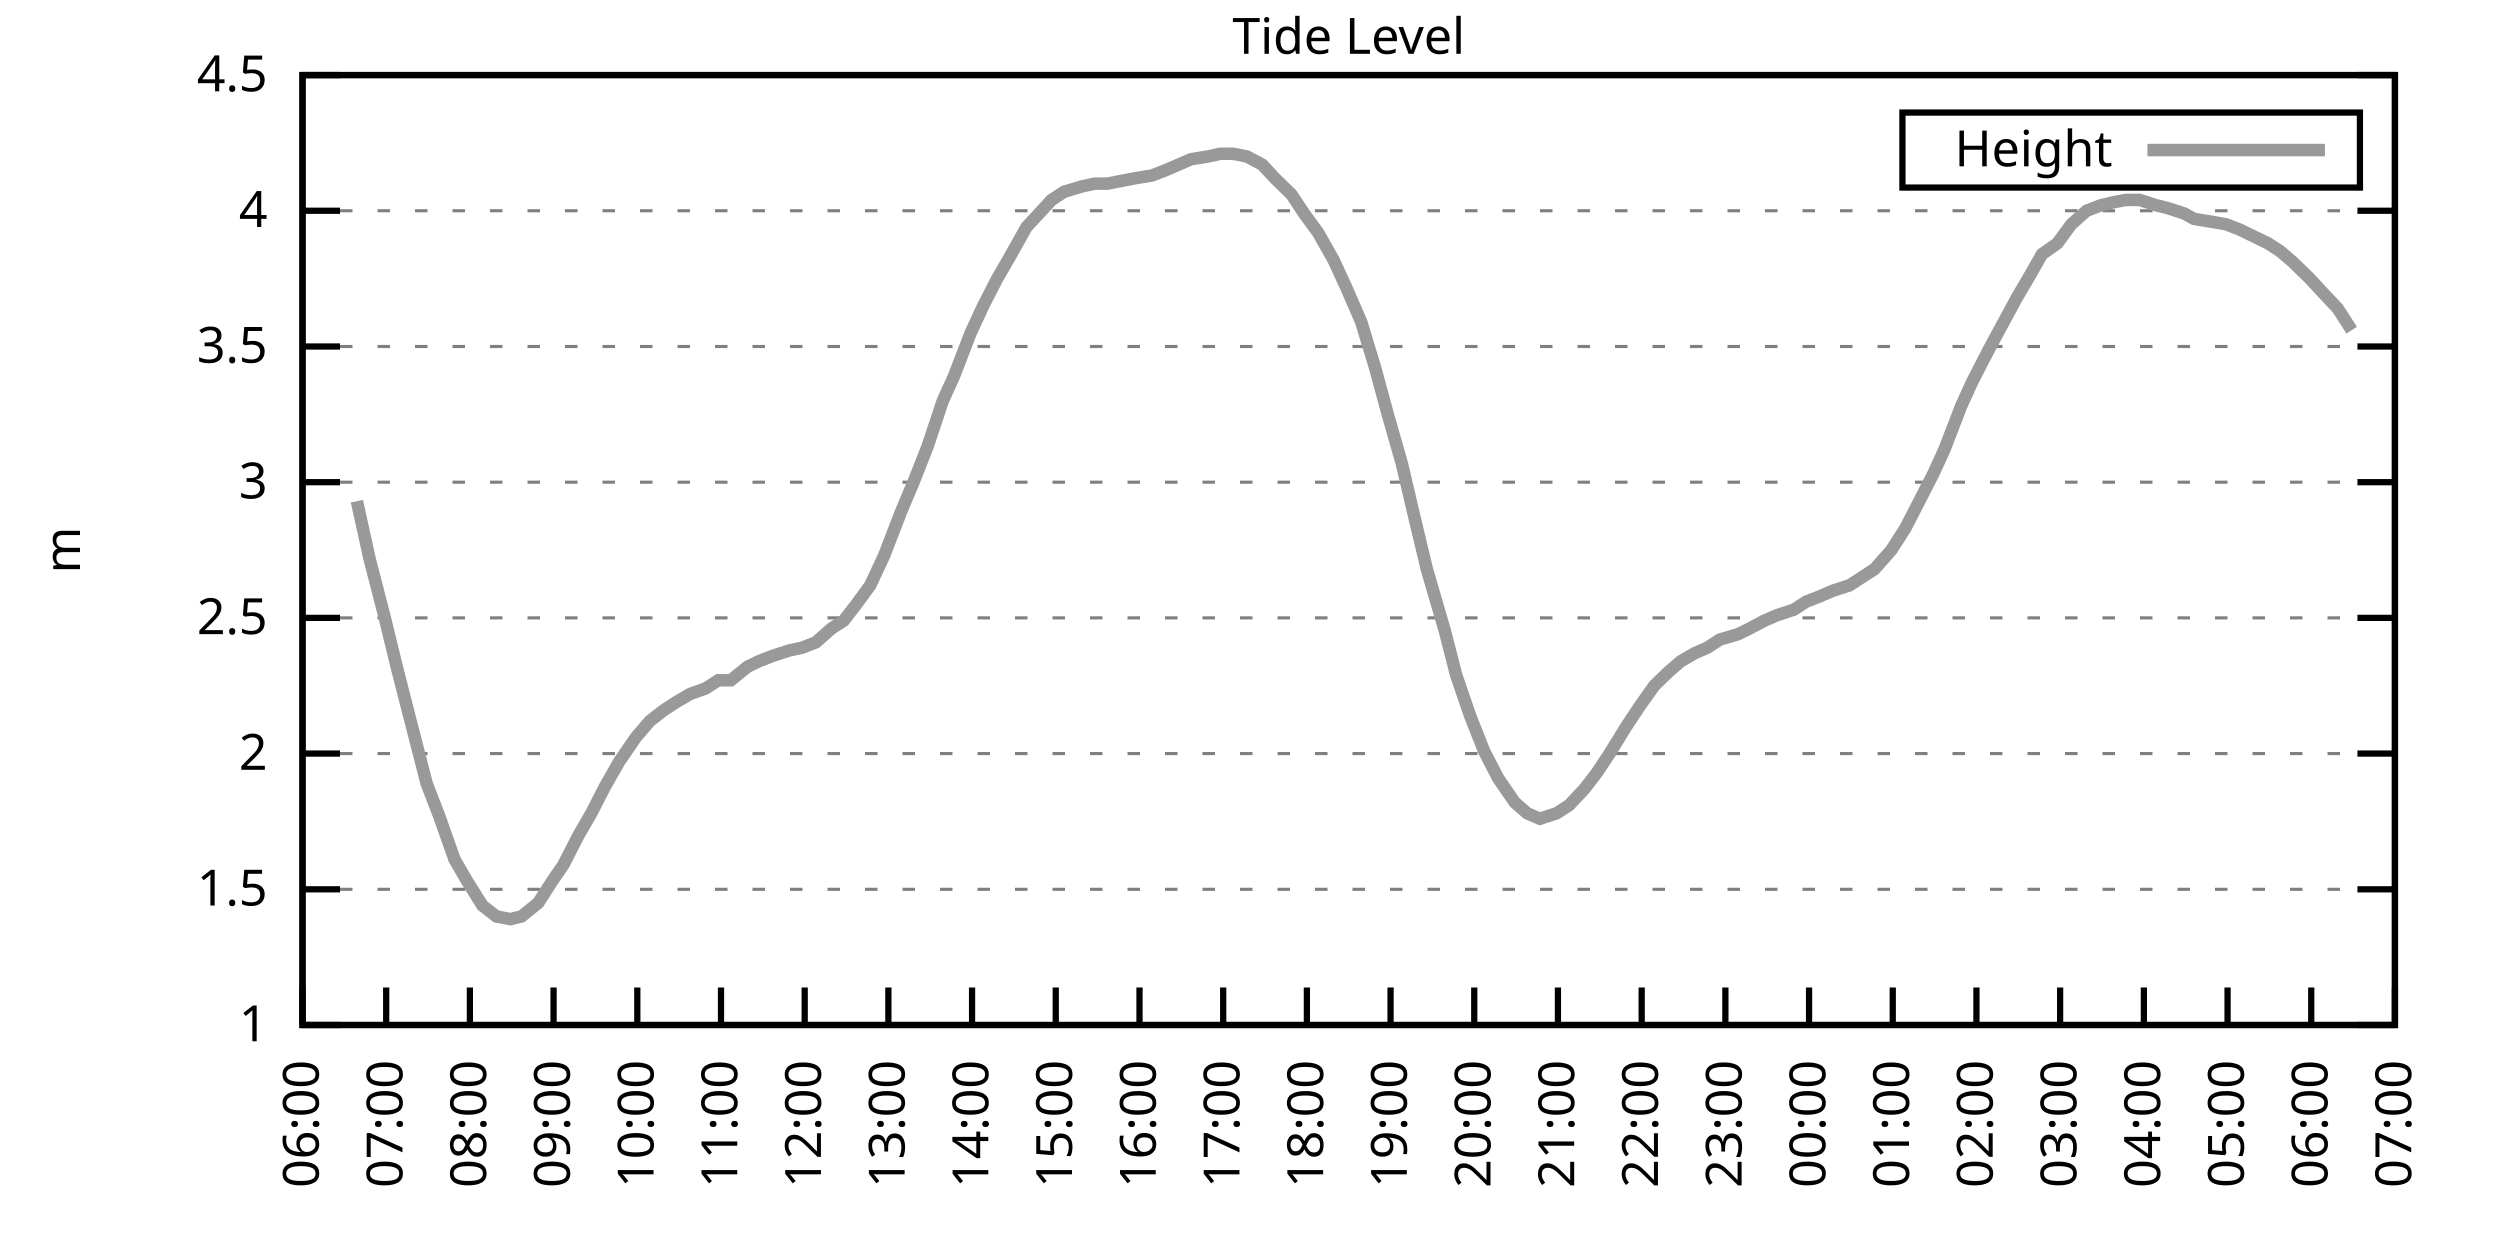
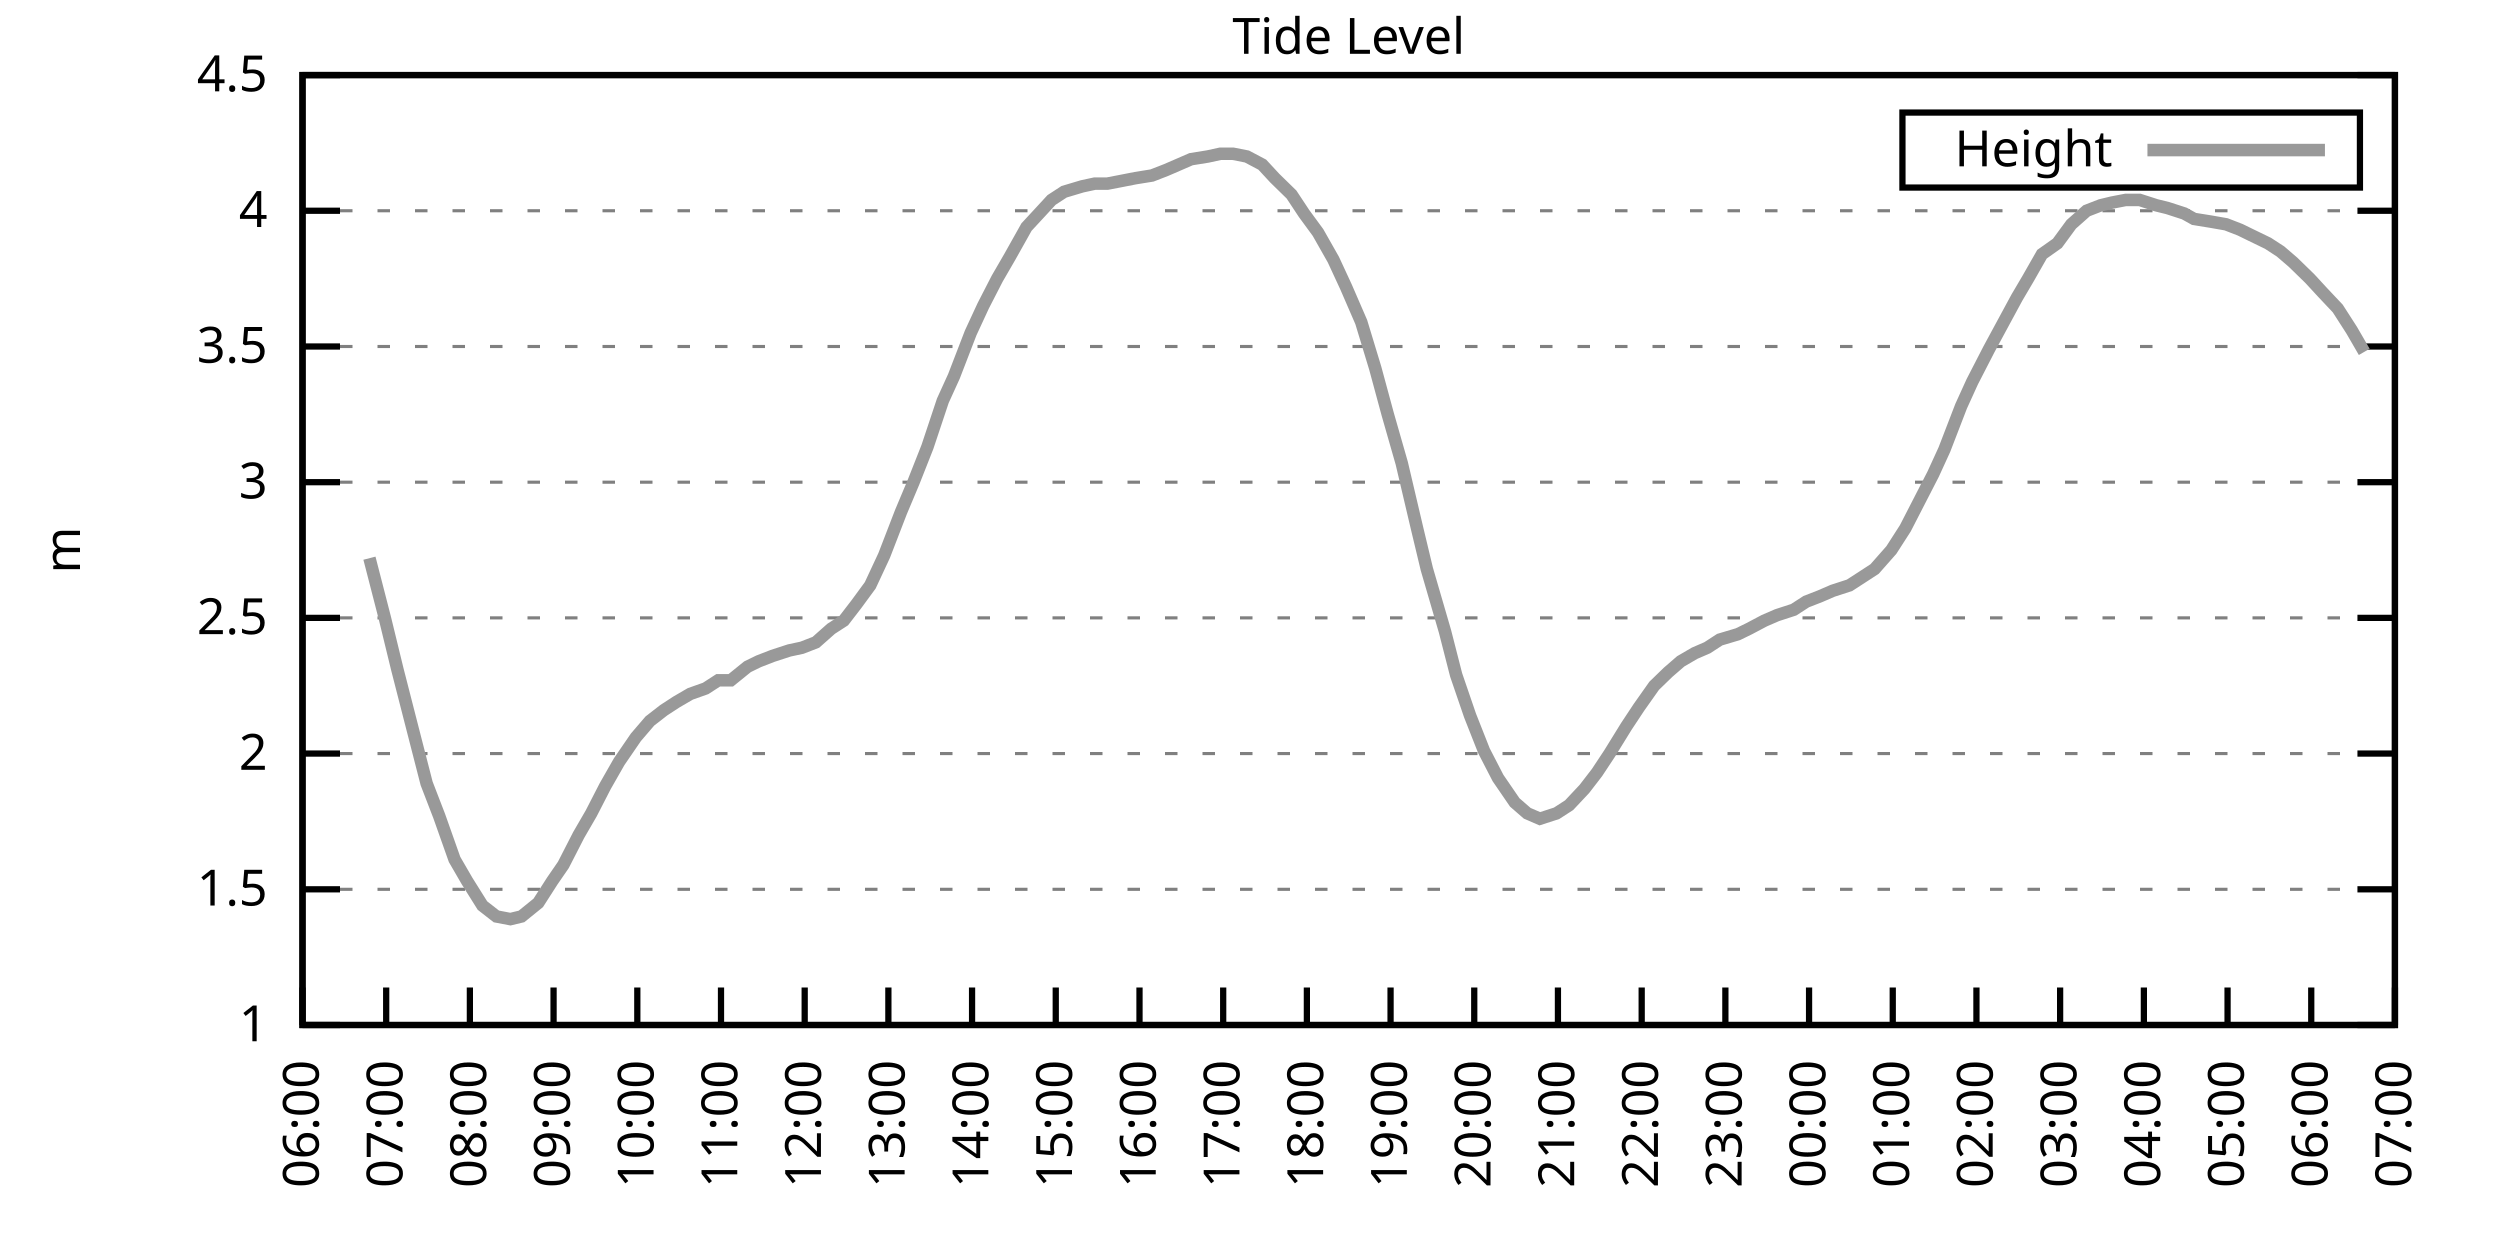
<svg xmlns="http://www.w3.org/2000/svg" xmlns:xlink="http://www.w3.org/1999/xlink" width="400" height="200" viewBox="0 0 400 200">
  <g id="gnuplot_canvas">
    <rect x="0" y="0" width="400" height="200" fill="none" />
    <defs>
      <circle id="gpDot" r="0.5" stroke-width="0.5" stroke="currentColor" />
      <path id="gpPt0" stroke-width="0.333" stroke="currentColor" d="M-1,0 h2 M0,-1 v2" />
      <path id="gpPt1" stroke-width="0.333" stroke="currentColor" d="M-1,-1 L1,1 M1,-1 L-1,1" />
      <path id="gpPt2" stroke-width="0.333" stroke="currentColor" d="M-1,0 L1,0 M0,-1 L0,1 M-1,-1 L1,1 M-1,1 L1,-1" />
      <rect id="gpPt3" stroke-width="0.333" stroke="currentColor" x="-1" y="-1" width="2" height="2" />
      <rect id="gpPt4" stroke-width="0.333" stroke="currentColor" fill="currentColor" x="-1" y="-1" width="2" height="2" />
      <circle id="gpPt5" stroke-width="0.333" stroke="currentColor" cx="0" cy="0" r="1" />
      <use xlink:href="#gpPt5" id="gpPt6" fill="currentColor" stroke="none" />
      <path id="gpPt7" stroke-width="0.333" stroke="currentColor" d="M0,-1.33 L-1.33,0.67 L1.33,0.67 z" />
      <use xlink:href="#gpPt7" id="gpPt8" fill="currentColor" stroke="none" />
      <use xlink:href="#gpPt7" id="gpPt9" stroke="currentColor" transform="rotate(180)" />
      <use xlink:href="#gpPt9" id="gpPt10" fill="currentColor" stroke="none" />
      <use xlink:href="#gpPt3" id="gpPt11" stroke="currentColor" transform="rotate(45)" />
      <use xlink:href="#gpPt11" id="gpPt12" fill="currentColor" stroke="none" />
      <path id="gpPt13" stroke-width="0.333" stroke="currentColor" d="M0,1.330 L1.265,0.411 L0.782,-1.067 L-0.782,-1.076 L-1.265,0.411 z" />
      <use xlink:href="#gpPt13" id="gpPt14" fill="currentColor" stroke="none" />
      <filter id="textbox" filterUnits="objectBoundingBox" x="0" y="0" height="1" width="1">
        <feFlood flood-color="white" flood-opacity="1" result="bgnd" />
        <feComposite in="SourceGraphic" in2="bgnd" operator="atop" />
      </filter>
      <filter id="greybox" filterUnits="objectBoundingBox" x="0" y="0" height="1" width="1">
        <feFlood flood-color="lightgrey" flood-opacity="1" result="grey" />
        <feComposite in="SourceGraphic" in2="grey" operator="atop" />
      </filter>
    </defs>
    <g fill="none" color="white" stroke="currentColor" stroke-width="1.00" stroke-linecap="butt" stroke-linejoin="miter">
</g>
    <g fill="none" color="black" stroke="currentColor" stroke-width="1.00" stroke-linecap="butt" stroke-linejoin="miter">
      <g stroke="none" shape-rendering="crispEdges">
        <polygon fill="rgb(255, 255, 255)" points="48.40,164.00 383.18,164.00 383.18,12.02 48.40,12.02 " />
      </g>
    </g>
    <g fill="none" color="black" stroke="currentColor" stroke-width="1.00" stroke-linecap="butt" stroke-linejoin="miter">
</g>
    <g fill="none" color="black" stroke="black" stroke-width="0.50" stroke-linecap="butt" stroke-linejoin="miter">
</g>
    <g fill="none" color="gray" stroke="currentColor" stroke-width="0.50" stroke-linecap="butt" stroke-linejoin="miter">
      <path stroke="gray" stroke-dasharray="2,4" class="gridline" d="M48.40,164.00 L383.19,164.00  " />
    </g>
    <g fill="none" color="gray" stroke="gray" stroke-width="1.00" stroke-linecap="butt" stroke-linejoin="miter">
</g>
    <g fill="none" color="black" stroke="currentColor" stroke-width="1.00" stroke-linecap="butt" stroke-linejoin="miter">
      <path stroke="black" d="M48.40,164.00 L54.40,164.00 M383.19,164.00 L377.19,164.00  " />
      <g transform="translate(42.80,166.60)" stroke="none" fill="black" font-family="Sans" font-size="8.00" text-anchor="end">
        <text>
          <tspan font-family="Sans"> 1</tspan>
        </text>
      </g>
    </g>
    <g fill="none" color="black" stroke="currentColor" stroke-width="1.00" stroke-linecap="butt" stroke-linejoin="miter">
</g>
    <g fill="none" color="black" stroke="black" stroke-width="0.50" stroke-linecap="butt" stroke-linejoin="miter">
</g>
    <g fill="none" color="gray" stroke="currentColor" stroke-width="0.50" stroke-linecap="butt" stroke-linejoin="miter">
      <path stroke="gray" stroke-dasharray="2,4" class="gridline" d="M48.40,142.29 L383.19,142.29  " />
    </g>
    <g fill="none" color="gray" stroke="gray" stroke-width="1.00" stroke-linecap="butt" stroke-linejoin="miter">
</g>
    <g fill="none" color="black" stroke="currentColor" stroke-width="1.00" stroke-linecap="butt" stroke-linejoin="miter">
      <path stroke="black" d="M48.40,142.29 L54.40,142.29 M383.19,142.29 L377.19,142.29  " />
      <g transform="translate(42.80,144.89)" stroke="none" fill="black" font-family="Sans" font-size="8.00" text-anchor="end">
        <text>
          <tspan font-family="Sans"> 1.5</tspan>
        </text>
      </g>
    </g>
    <g fill="none" color="black" stroke="currentColor" stroke-width="1.00" stroke-linecap="butt" stroke-linejoin="miter">
</g>
    <g fill="none" color="black" stroke="black" stroke-width="0.50" stroke-linecap="butt" stroke-linejoin="miter">
</g>
    <g fill="none" color="gray" stroke="currentColor" stroke-width="0.50" stroke-linecap="butt" stroke-linejoin="miter">
      <path stroke="gray" stroke-dasharray="2,4" class="gridline" d="M48.40,120.57 L383.19,120.57  " />
    </g>
    <g fill="none" color="gray" stroke="gray" stroke-width="1.00" stroke-linecap="butt" stroke-linejoin="miter">
</g>
    <g fill="none" color="black" stroke="currentColor" stroke-width="1.00" stroke-linecap="butt" stroke-linejoin="miter">
      <path stroke="black" d="M48.40,120.57 L54.40,120.57 M383.19,120.57 L377.19,120.57  " />
      <g transform="translate(42.80,123.17)" stroke="none" fill="black" font-family="Sans" font-size="8.00" text-anchor="end">
        <text>
          <tspan font-family="Sans"> 2</tspan>
        </text>
      </g>
    </g>
    <g fill="none" color="black" stroke="currentColor" stroke-width="1.00" stroke-linecap="butt" stroke-linejoin="miter">
</g>
    <g fill="none" color="black" stroke="black" stroke-width="0.50" stroke-linecap="butt" stroke-linejoin="miter">
</g>
    <g fill="none" color="gray" stroke="currentColor" stroke-width="0.50" stroke-linecap="butt" stroke-linejoin="miter">
      <path stroke="gray" stroke-dasharray="2,4" class="gridline" d="M48.40,98.86 L383.19,98.86  " />
    </g>
    <g fill="none" color="gray" stroke="gray" stroke-width="1.00" stroke-linecap="butt" stroke-linejoin="miter">
</g>
    <g fill="none" color="black" stroke="currentColor" stroke-width="1.00" stroke-linecap="butt" stroke-linejoin="miter">
      <path stroke="black" d="M48.40,98.86 L54.40,98.86 M383.19,98.86 L377.19,98.86  " />
      <g transform="translate(42.80,101.46)" stroke="none" fill="black" font-family="Sans" font-size="8.00" text-anchor="end">
        <text>
          <tspan font-family="Sans"> 2.5</tspan>
        </text>
      </g>
    </g>
    <g fill="none" color="black" stroke="currentColor" stroke-width="1.00" stroke-linecap="butt" stroke-linejoin="miter">
</g>
    <g fill="none" color="black" stroke="black" stroke-width="0.50" stroke-linecap="butt" stroke-linejoin="miter">
</g>
    <g fill="none" color="gray" stroke="currentColor" stroke-width="0.50" stroke-linecap="butt" stroke-linejoin="miter">
      <path stroke="gray" stroke-dasharray="2,4" class="gridline" d="M48.40,77.15 L383.19,77.15  " />
    </g>
    <g fill="none" color="gray" stroke="gray" stroke-width="1.00" stroke-linecap="butt" stroke-linejoin="miter">
</g>
    <g fill="none" color="black" stroke="currentColor" stroke-width="1.00" stroke-linecap="butt" stroke-linejoin="miter">
      <path stroke="black" d="M48.40,77.15 L54.40,77.15 M383.19,77.15 L377.19,77.15  " />
      <g transform="translate(42.80,79.75)" stroke="none" fill="black" font-family="Sans" font-size="8.00" text-anchor="end">
        <text>
          <tspan font-family="Sans"> 3</tspan>
        </text>
      </g>
    </g>
    <g fill="none" color="black" stroke="currentColor" stroke-width="1.00" stroke-linecap="butt" stroke-linejoin="miter">
</g>
    <g fill="none" color="black" stroke="black" stroke-width="0.50" stroke-linecap="butt" stroke-linejoin="miter">
</g>
    <g fill="none" color="gray" stroke="currentColor" stroke-width="0.50" stroke-linecap="butt" stroke-linejoin="miter">
      <path stroke="gray" stroke-dasharray="2,4" class="gridline" d="M48.40,55.44 L383.19,55.44  " />
    </g>
    <g fill="none" color="gray" stroke="gray" stroke-width="1.00" stroke-linecap="butt" stroke-linejoin="miter">
</g>
    <g fill="none" color="black" stroke="currentColor" stroke-width="1.00" stroke-linecap="butt" stroke-linejoin="miter">
      <path stroke="black" d="M48.40,55.44 L54.40,55.44 M383.19,55.44 L377.19,55.44  " />
      <g transform="translate(42.80,58.04)" stroke="none" fill="black" font-family="Sans" font-size="8.00" text-anchor="end">
        <text>
          <tspan font-family="Sans"> 3.5</tspan>
        </text>
      </g>
    </g>
    <g fill="none" color="black" stroke="currentColor" stroke-width="1.00" stroke-linecap="butt" stroke-linejoin="miter">
</g>
    <g fill="none" color="black" stroke="black" stroke-width="0.50" stroke-linecap="butt" stroke-linejoin="miter">
</g>
    <g fill="none" color="gray" stroke="currentColor" stroke-width="0.50" stroke-linecap="butt" stroke-linejoin="miter">
      <path stroke="gray" stroke-dasharray="2,4" class="gridline" d="M48.40,33.72 L383.19,33.72  " />
    </g>
    <g fill="none" color="gray" stroke="gray" stroke-width="1.00" stroke-linecap="butt" stroke-linejoin="miter">
</g>
    <g fill="none" color="black" stroke="currentColor" stroke-width="1.00" stroke-linecap="butt" stroke-linejoin="miter">
      <path stroke="black" d="M48.40,33.72 L54.40,33.72 M383.19,33.72 L377.19,33.72  " />
      <g transform="translate(42.80,36.32)" stroke="none" fill="black" font-family="Sans" font-size="8.00" text-anchor="end">
        <text>
          <tspan font-family="Sans"> 4</tspan>
        </text>
      </g>
    </g>
    <g fill="none" color="black" stroke="currentColor" stroke-width="1.00" stroke-linecap="butt" stroke-linejoin="miter">
</g>
    <g fill="none" color="black" stroke="black" stroke-width="0.50" stroke-linecap="butt" stroke-linejoin="miter">
</g>
    <g fill="none" color="gray" stroke="currentColor" stroke-width="0.50" stroke-linecap="butt" stroke-linejoin="miter">
      <path stroke="gray" stroke-dasharray="2,4" class="gridline" d="M48.40,12.01 L383.19,12.01  " />
    </g>
    <g fill="none" color="gray" stroke="gray" stroke-width="1.00" stroke-linecap="butt" stroke-linejoin="miter">
</g>
    <g fill="none" color="black" stroke="currentColor" stroke-width="1.00" stroke-linecap="butt" stroke-linejoin="miter">
      <path stroke="black" d="M48.40,12.01 L54.40,12.01 M383.19,12.01 L377.19,12.01  " />
      <g transform="translate(42.80,14.61)" stroke="none" fill="black" font-family="Sans" font-size="8.00" text-anchor="end">
        <text>
          <tspan font-family="Sans"> 4.5</tspan>
        </text>
      </g>
    </g>
    <g fill="none" color="black" stroke="currentColor" stroke-width="1.00" stroke-linecap="butt" stroke-linejoin="miter">
      <path stroke="black" d="M48.40,164.00 L48.40,158.00  " />
      <g transform="translate(51.00,169.60) rotate(270.00)" stroke="none" fill="black" font-family="Sans" font-size="8.00" text-anchor="end">
        <text>
          <tspan font-family="Sans">06:00</tspan>
        </text>
      </g>
    </g>
    <g fill="none" color="black" stroke="currentColor" stroke-width="1.00" stroke-linecap="butt" stroke-linejoin="miter">
      <path stroke="black" d="M61.79,164.00 L61.79,158.00  " />
      <g transform="translate(64.39,169.60) rotate(270.00)" stroke="none" fill="black" font-family="Sans" font-size="8.00" text-anchor="end">
        <text>
          <tspan font-family="Sans">07:00</tspan>
        </text>
      </g>
    </g>
    <g fill="none" color="black" stroke="currentColor" stroke-width="1.00" stroke-linecap="butt" stroke-linejoin="miter">
      <path stroke="black" d="M75.18,164.00 L75.18,158.00  " />
      <g transform="translate(77.78,169.60) rotate(270.00)" stroke="none" fill="black" font-family="Sans" font-size="8.00" text-anchor="end">
        <text>
          <tspan font-family="Sans">08:00</tspan>
        </text>
      </g>
    </g>
    <g fill="none" color="black" stroke="currentColor" stroke-width="1.00" stroke-linecap="butt" stroke-linejoin="miter">
      <path stroke="black" d="M88.57,164.00 L88.57,158.00  " />
      <g transform="translate(91.17,169.60) rotate(270.00)" stroke="none" fill="black" font-family="Sans" font-size="8.00" text-anchor="end">
        <text>
          <tspan font-family="Sans">09:00</tspan>
        </text>
      </g>
    </g>
    <g fill="none" color="black" stroke="currentColor" stroke-width="1.00" stroke-linecap="butt" stroke-linejoin="miter">
      <path stroke="black" d="M101.97,164.00 L101.97,158.00  " />
      <g transform="translate(104.57,169.60) rotate(270.00)" stroke="none" fill="black" font-family="Sans" font-size="8.00" text-anchor="end">
        <text>
          <tspan font-family="Sans">10:00</tspan>
        </text>
      </g>
    </g>
    <g fill="none" color="black" stroke="currentColor" stroke-width="1.00" stroke-linecap="butt" stroke-linejoin="miter">
      <path stroke="black" d="M115.36,164.00 L115.36,158.00  " />
      <g transform="translate(117.96,169.60) rotate(270.00)" stroke="none" fill="black" font-family="Sans" font-size="8.00" text-anchor="end">
        <text>
          <tspan font-family="Sans">11:00</tspan>
        </text>
      </g>
    </g>
    <g fill="none" color="black" stroke="currentColor" stroke-width="1.00" stroke-linecap="butt" stroke-linejoin="miter">
      <path stroke="black" d="M128.75,164.00 L128.75,158.00  " />
      <g transform="translate(131.35,169.60) rotate(270.00)" stroke="none" fill="black" font-family="Sans" font-size="8.00" text-anchor="end">
        <text>
          <tspan font-family="Sans">12:00</tspan>
        </text>
      </g>
    </g>
    <g fill="none" color="black" stroke="currentColor" stroke-width="1.00" stroke-linecap="butt" stroke-linejoin="miter">
      <path stroke="black" d="M142.14,164.00 L142.14,158.00  " />
      <g transform="translate(144.74,169.60) rotate(270.00)" stroke="none" fill="black" font-family="Sans" font-size="8.00" text-anchor="end">
        <text>
          <tspan font-family="Sans">13:00</tspan>
        </text>
      </g>
    </g>
    <g fill="none" color="black" stroke="currentColor" stroke-width="1.00" stroke-linecap="butt" stroke-linejoin="miter">
      <path stroke="black" d="M155.53,164.00 L155.53,158.00  " />
      <g transform="translate(158.13,169.60) rotate(270.00)" stroke="none" fill="black" font-family="Sans" font-size="8.00" text-anchor="end">
        <text>
          <tspan font-family="Sans">14:00</tspan>
        </text>
      </g>
    </g>
    <g fill="none" color="black" stroke="currentColor" stroke-width="1.00" stroke-linecap="butt" stroke-linejoin="miter">
      <path stroke="black" d="M168.92,164.00 L168.92,158.00  " />
      <g transform="translate(171.52,169.60) rotate(270.00)" stroke="none" fill="black" font-family="Sans" font-size="8.00" text-anchor="end">
        <text>
          <tspan font-family="Sans">15:00</tspan>
        </text>
      </g>
    </g>
    <g fill="none" color="black" stroke="currentColor" stroke-width="1.00" stroke-linecap="butt" stroke-linejoin="miter">
      <path stroke="black" d="M182.32,164.00 L182.32,158.00  " />
      <g transform="translate(184.92,169.60) rotate(270.00)" stroke="none" fill="black" font-family="Sans" font-size="8.00" text-anchor="end">
        <text>
          <tspan font-family="Sans">16:00</tspan>
        </text>
      </g>
    </g>
    <g fill="none" color="black" stroke="currentColor" stroke-width="1.00" stroke-linecap="butt" stroke-linejoin="miter">
      <path stroke="black" d="M195.71,164.00 L195.71,158.00  " />
      <g transform="translate(198.31,169.60) rotate(270.00)" stroke="none" fill="black" font-family="Sans" font-size="8.00" text-anchor="end">
        <text>
          <tspan font-family="Sans">17:00</tspan>
        </text>
      </g>
    </g>
    <g fill="none" color="black" stroke="currentColor" stroke-width="1.00" stroke-linecap="butt" stroke-linejoin="miter">
      <path stroke="black" d="M209.10,164.00 L209.10,158.00  " />
      <g transform="translate(211.70,169.60) rotate(270.00)" stroke="none" fill="black" font-family="Sans" font-size="8.00" text-anchor="end">
        <text>
          <tspan font-family="Sans">18:00</tspan>
        </text>
      </g>
    </g>
    <g fill="none" color="black" stroke="currentColor" stroke-width="1.00" stroke-linecap="butt" stroke-linejoin="miter">
      <path stroke="black" d="M222.49,164.00 L222.49,158.00  " />
      <g transform="translate(225.09,169.60) rotate(270.00)" stroke="none" fill="black" font-family="Sans" font-size="8.00" text-anchor="end">
        <text>
          <tspan font-family="Sans">19:00</tspan>
        </text>
      </g>
    </g>
    <g fill="none" color="black" stroke="currentColor" stroke-width="1.00" stroke-linecap="butt" stroke-linejoin="miter">
      <path stroke="black" d="M235.88,164.00 L235.88,158.00  " />
      <g transform="translate(238.48,169.60) rotate(270.00)" stroke="none" fill="black" font-family="Sans" font-size="8.00" text-anchor="end">
        <text>
          <tspan font-family="Sans">20:00</tspan>
        </text>
      </g>
    </g>
    <g fill="none" color="black" stroke="currentColor" stroke-width="1.00" stroke-linecap="butt" stroke-linejoin="miter">
      <path stroke="black" d="M249.27,164.00 L249.27,158.00  " />
      <g transform="translate(251.87,169.60) rotate(270.00)" stroke="none" fill="black" font-family="Sans" font-size="8.00" text-anchor="end">
        <text>
          <tspan font-family="Sans">21:00</tspan>
        </text>
      </g>
    </g>
    <g fill="none" color="black" stroke="currentColor" stroke-width="1.00" stroke-linecap="butt" stroke-linejoin="miter">
      <path stroke="black" d="M262.67,164.00 L262.67,158.00  " />
      <g transform="translate(265.27,169.60) rotate(270.00)" stroke="none" fill="black" font-family="Sans" font-size="8.00" text-anchor="end">
        <text>
          <tspan font-family="Sans">22:00</tspan>
        </text>
      </g>
    </g>
    <g fill="none" color="black" stroke="currentColor" stroke-width="1.00" stroke-linecap="butt" stroke-linejoin="miter">
      <path stroke="black" d="M276.06,164.00 L276.06,158.00  " />
      <g transform="translate(278.66,169.60) rotate(270.00)" stroke="none" fill="black" font-family="Sans" font-size="8.00" text-anchor="end">
        <text>
          <tspan font-family="Sans">23:00</tspan>
        </text>
      </g>
    </g>
    <g fill="none" color="black" stroke="currentColor" stroke-width="1.00" stroke-linecap="butt" stroke-linejoin="miter">
      <path stroke="black" d="M289.45,164.00 L289.45,158.00  " />
      <g transform="translate(292.05,169.60) rotate(270.00)" stroke="none" fill="black" font-family="Sans" font-size="8.00" text-anchor="end">
        <text>
          <tspan font-family="Sans">00:00</tspan>
        </text>
      </g>
    </g>
    <g fill="none" color="black" stroke="currentColor" stroke-width="1.00" stroke-linecap="butt" stroke-linejoin="miter">
      <path stroke="black" d="M302.84,164.00 L302.84,158.00  " />
      <g transform="translate(305.44,169.60) rotate(270.00)" stroke="none" fill="black" font-family="Sans" font-size="8.00" text-anchor="end">
        <text>
          <tspan font-family="Sans">01:00</tspan>
        </text>
      </g>
    </g>
    <g fill="none" color="black" stroke="currentColor" stroke-width="1.00" stroke-linecap="butt" stroke-linejoin="miter">
      <path stroke="black" d="M316.23,164.00 L316.23,158.00  " />
      <g transform="translate(318.83,169.60) rotate(270.00)" stroke="none" fill="black" font-family="Sans" font-size="8.00" text-anchor="end">
        <text>
          <tspan font-family="Sans">02:00</tspan>
        </text>
      </g>
    </g>
    <g fill="none" color="black" stroke="currentColor" stroke-width="1.00" stroke-linecap="butt" stroke-linejoin="miter">
      <path stroke="black" d="M329.62,164.00 L329.62,158.00  " />
      <g transform="translate(332.22,169.60) rotate(270.00)" stroke="none" fill="black" font-family="Sans" font-size="8.00" text-anchor="end">
        <text>
          <tspan font-family="Sans">03:00</tspan>
        </text>
      </g>
    </g>
    <g fill="none" color="black" stroke="currentColor" stroke-width="1.00" stroke-linecap="butt" stroke-linejoin="miter">
      <path stroke="black" d="M343.02,164.00 L343.02,158.00  " />
      <g transform="translate(345.62,169.60) rotate(270.00)" stroke="none" fill="black" font-family="Sans" font-size="8.00" text-anchor="end">
        <text>
          <tspan font-family="Sans">04:00</tspan>
        </text>
      </g>
    </g>
    <g fill="none" color="black" stroke="currentColor" stroke-width="1.00" stroke-linecap="butt" stroke-linejoin="miter">
      <path stroke="black" d="M356.41,164.00 L356.41,158.00  " />
      <g transform="translate(359.01,169.60) rotate(270.00)" stroke="none" fill="black" font-family="Sans" font-size="8.00" text-anchor="end">
        <text>
          <tspan font-family="Sans">05:00</tspan>
        </text>
      </g>
    </g>
    <g fill="none" color="black" stroke="currentColor" stroke-width="1.00" stroke-linecap="butt" stroke-linejoin="miter">
      <path stroke="black" d="M369.80,164.00 L369.80,158.00  " />
      <g transform="translate(372.40,169.60) rotate(270.00)" stroke="none" fill="black" font-family="Sans" font-size="8.00" text-anchor="end">
        <text>
          <tspan font-family="Sans">06:00</tspan>
        </text>
      </g>
    </g>
    <g fill="none" color="black" stroke="currentColor" stroke-width="1.00" stroke-linecap="butt" stroke-linejoin="miter">
      <path stroke="black" d="M383.19,164.00 L383.19,158.00  " />
      <g transform="translate(385.79,169.60) rotate(270.00)" stroke="none" fill="black" font-family="Sans" font-size="8.00" text-anchor="end">
        <text>
          <tspan font-family="Sans">07:00</tspan>
        </text>
      </g>
    </g>
    <g fill="none" color="black" stroke="currentColor" stroke-width="1.00" stroke-linecap="butt" stroke-linejoin="miter">
</g>
    <g fill="none" color="black" stroke="currentColor" stroke-width="1.00" stroke-linecap="butt" stroke-linejoin="miter">
      <path stroke="black" d="M48.40,12.01 L48.40,164.00 L383.19,164.00 L383.19,12.01 L48.40,12.01 Z  " />
    </g>
    <g fill="none" color="black" stroke="currentColor" stroke-width="1.00" stroke-linecap="butt" stroke-linejoin="miter">
</g>
    <g fill="none" color="black" stroke="currentColor" stroke-width="1.00" stroke-linecap="butt" stroke-linejoin="miter">
      <path stroke="black" d="M304.39,30.01 L304.39,18.01 L377.59,18.01 L377.59,30.01 L304.39,30.01 Z  " />
    </g>
    <g id="Tide_level_plot_1">
      <g fill="none" color="white" stroke="black" stroke-width="2.00" stroke-linecap="butt" stroke-linejoin="miter">
</g>
      <g fill="none" color="black" stroke="currentColor" stroke-width="2.00" stroke-linecap="butt" stroke-linejoin="miter">
        <g transform="translate(337.99,26.61)" stroke="none" fill="black" font-family="Sans" font-size="8.00" text-anchor="end">
          <text>
            <tspan font-family="Sans">Height</tspan>
          </text>
        </g>
      </g>
      <g fill="none" color="black" stroke="currentColor" stroke-width="2.00" stroke-linecap="butt" stroke-linejoin="miter">
-         <path stroke="rgb(153, 153, 153)" d="M343.59,24.01 L371.99,24.01 M57.10,80.19 L59.11,89.31 L61.57,98.86 L63.58,107.11 L66.03,116.67 L68.26,125.35   L70.27,130.56 L72.73,137.51 L74.74,140.98 L77.19,144.89 L79.42,146.63 L81.66,147.06 L83.44,146.63 L86.12,144.46   L88.35,140.98 L90.14,138.38 L92.59,133.60 L94.60,130.13 L96.83,125.79 L99.06,121.88 L101.74,117.97 L103.98,115.36   L106.21,113.63 L108.22,112.32 L110.45,111.02 L112.90,110.15 L114.91,108.85 L116.92,108.85 L119.60,106.68 L121.38,105.81   L123.62,104.94 L126.29,104.07 L128.30,103.64 L130.54,102.77 L132.99,100.60 L135.00,99.30 L137.01,96.69 L139.24,93.65   L141.47,88.87 L144.15,81.93 L146.16,77.15 L148.39,71.50 L150.85,64.12 L152.63,60.21 L155.31,53.26 L157.32,48.92   L159.55,44.58 L161.56,41.11 L164.24,36.33 L166.25,34.16 L168.25,31.99 L170.26,30.68 L173.17,29.81 L175.17,29.38   L177.18,29.38 L179.41,28.95 L181.65,28.51 L184.32,28.08 L186.56,27.21 L188.57,26.34 L190.57,25.47 L193.25,25.04   L195.26,24.60 L197.27,24.60 L199.50,25.04 L201.96,26.34 L203.97,28.51 L206.64,31.12 L208.65,34.16 L210.88,37.20   L213.34,41.54 L215.35,45.88 L217.80,51.53 L220.04,58.91 L222.04,66.29 L224.28,74.11 L226.73,84.53 L228.29,91.04   L231.20,101.03 L232.98,107.98 L235.21,114.49 L237.44,120.14 L239.68,124.48 L242.36,128.39 L244.36,130.13 L246.37,131.00   L249.05,130.13 L251.06,128.83 L253.51,126.22 L255.52,123.61 L257.53,120.57 L260.21,116.23 L262.22,113.19 L264.67,109.72   L266.91,107.55 L268.92,105.81 L271.15,104.51 L273.16,103.64 L275.16,102.34 L278.07,101.47 L279.85,100.60 L282.31,99.30   L284.32,98.43 L286.99,97.56 L289.00,96.26 L291.23,95.39 L293.24,94.52 L295.92,93.65 L297.93,92.35 L299.94,91.04   L302.62,88.00 L304.85,84.53 L306.86,80.62 L309.31,75.85 L311.10,71.94 L313.78,64.99 L315.56,61.08 L318.24,55.87   L322.70,47.62 L324.49,44.58 L326.72,40.67 L329.18,38.93 L331.41,35.89 L333.86,33.72 L336.10,32.85 L337.88,32.42   L340.11,31.99 L342.35,31.99 L345.02,32.85 L346.81,33.29 L349.49,34.16 L351.05,35.03 L353.73,35.46 L356.18,35.89   L358.42,36.76 L360.20,37.63 L362.88,38.93 L364.89,40.24 L366.90,41.97 L369.58,44.58 L371.58,46.75 L374.04,49.36   L376.27,52.83  " />
+         <path stroke="rgb(153, 153, 153)" d="M343.59,24.01 L371.99,24.01 M59.11,89.31 L61.57,98.86 L63.58,107.11 L66.03,116.67 L68.26,125.35 L70.27,130.56   L72.73,137.51 L74.74,140.98 L77.19,144.89 L79.42,146.63 L81.66,147.06 L83.44,146.63 L86.12,144.46 L88.35,140.98   L90.14,138.38 L92.59,133.60 L94.60,130.13 L96.83,125.79 L99.06,121.88 L101.74,117.97 L103.98,115.36 L106.21,113.63   L108.22,112.32 L110.45,111.02 L112.90,110.15 L114.91,108.85 L116.92,108.85 L119.60,106.68 L121.38,105.81 L123.62,104.94   L126.29,104.07 L128.30,103.64 L130.54,102.77 L132.99,100.60 L135.00,99.30 L137.01,96.69 L139.24,93.65 L141.47,88.87   L144.15,81.93 L146.16,77.15 L148.39,71.50 L150.85,64.12 L152.63,60.21 L155.31,53.26 L157.32,48.92 L159.55,44.58   L161.56,41.11 L164.24,36.33 L166.25,34.16 L168.25,31.99 L170.26,30.68 L173.17,29.81 L175.17,29.38 L177.18,29.38   L179.41,28.95 L181.65,28.51 L184.32,28.08 L186.56,27.21 L188.57,26.34 L190.57,25.47 L193.25,25.04 L195.26,24.60   L197.27,24.60 L199.50,25.04 L201.96,26.34 L203.97,28.51 L206.64,31.12 L208.65,34.16 L210.88,37.20 L213.34,41.54   L215.35,45.88 L217.80,51.53 L220.04,58.91 L222.04,66.29 L224.28,74.11 L226.73,84.53 L228.29,91.04 L231.20,101.03   L232.98,107.98 L235.21,114.49 L237.44,120.14 L239.68,124.48 L242.36,128.39 L244.36,130.13 L246.37,131.00 L249.05,130.13   L251.06,128.83 L253.51,126.22 L255.52,123.61 L257.53,120.57 L260.21,116.23 L262.22,113.19 L264.67,109.72 L266.91,107.55   L268.92,105.81 L271.15,104.51 L273.16,103.64 L275.16,102.34 L278.07,101.47 L279.85,100.60 L282.31,99.30 L284.32,98.43   L286.99,97.56 L289.00,96.26 L291.23,95.39 L293.24,94.52 L295.92,93.65 L297.93,92.35 L299.94,91.04 L302.62,88.00   L304.85,84.53 L306.86,80.62 L309.31,75.85 L311.10,71.94 L313.78,64.99 L315.56,61.08 L318.24,55.87 L322.70,47.62   L324.49,44.58 L326.72,40.67 L329.18,38.93 L331.41,35.89 L333.86,33.72 L336.10,32.85 L337.88,32.42 L340.11,31.99   L342.35,31.99 L345.02,32.85 L346.81,33.29 L349.49,34.16 L351.05,35.03 L353.73,35.46 L356.18,35.89 L358.42,36.76   L360.20,37.63 L362.88,38.93 L364.89,40.24 L366.90,41.97 L369.58,44.58 L371.58,46.75 L374.04,49.36 L376.27,52.83   L378.28,56.30  " />
      </g>
    </g>
    <g fill="none" color="black" stroke="currentColor" stroke-width="2.00" stroke-linecap="butt" stroke-linejoin="miter">
</g>
    <g fill="none" color="black" stroke="black" stroke-width="1.00" stroke-linecap="butt" stroke-linejoin="miter">
</g>
    <g fill="none" color="black" stroke="currentColor" stroke-width="1.00" stroke-linecap="butt" stroke-linejoin="miter">
      <path stroke="black" d="M48.40,12.01 L48.40,164.00 L383.19,164.00 L383.19,12.01 L48.40,12.01 Z  " />
      <g transform="translate(12.80,88.01) rotate(270.00)" stroke="none" fill="black" font-family="Sans" font-size="8.00" text-anchor="middle">
        <text>
          <tspan font-family="Sans">m</tspan>
        </text>
      </g>
    </g>
    <g fill="none" color="black" stroke="currentColor" stroke-width="1.00" stroke-linecap="butt" stroke-linejoin="miter">
</g>
    <g fill="none" color="black" stroke="currentColor" stroke-width="1.00" stroke-linecap="butt" stroke-linejoin="miter">
      <g transform="translate(215.79,8.61)" stroke="none" fill="black" font-family="Sans" font-size="8.00" text-anchor="middle">
        <text>
          <tspan font-family="Sans">Tide Level</tspan>
        </text>
      </g>
    </g>
    <g fill="none" color="black" stroke="currentColor" stroke-width="1.00" stroke-linecap="butt" stroke-linejoin="miter">
</g>
  </g>
</svg>
